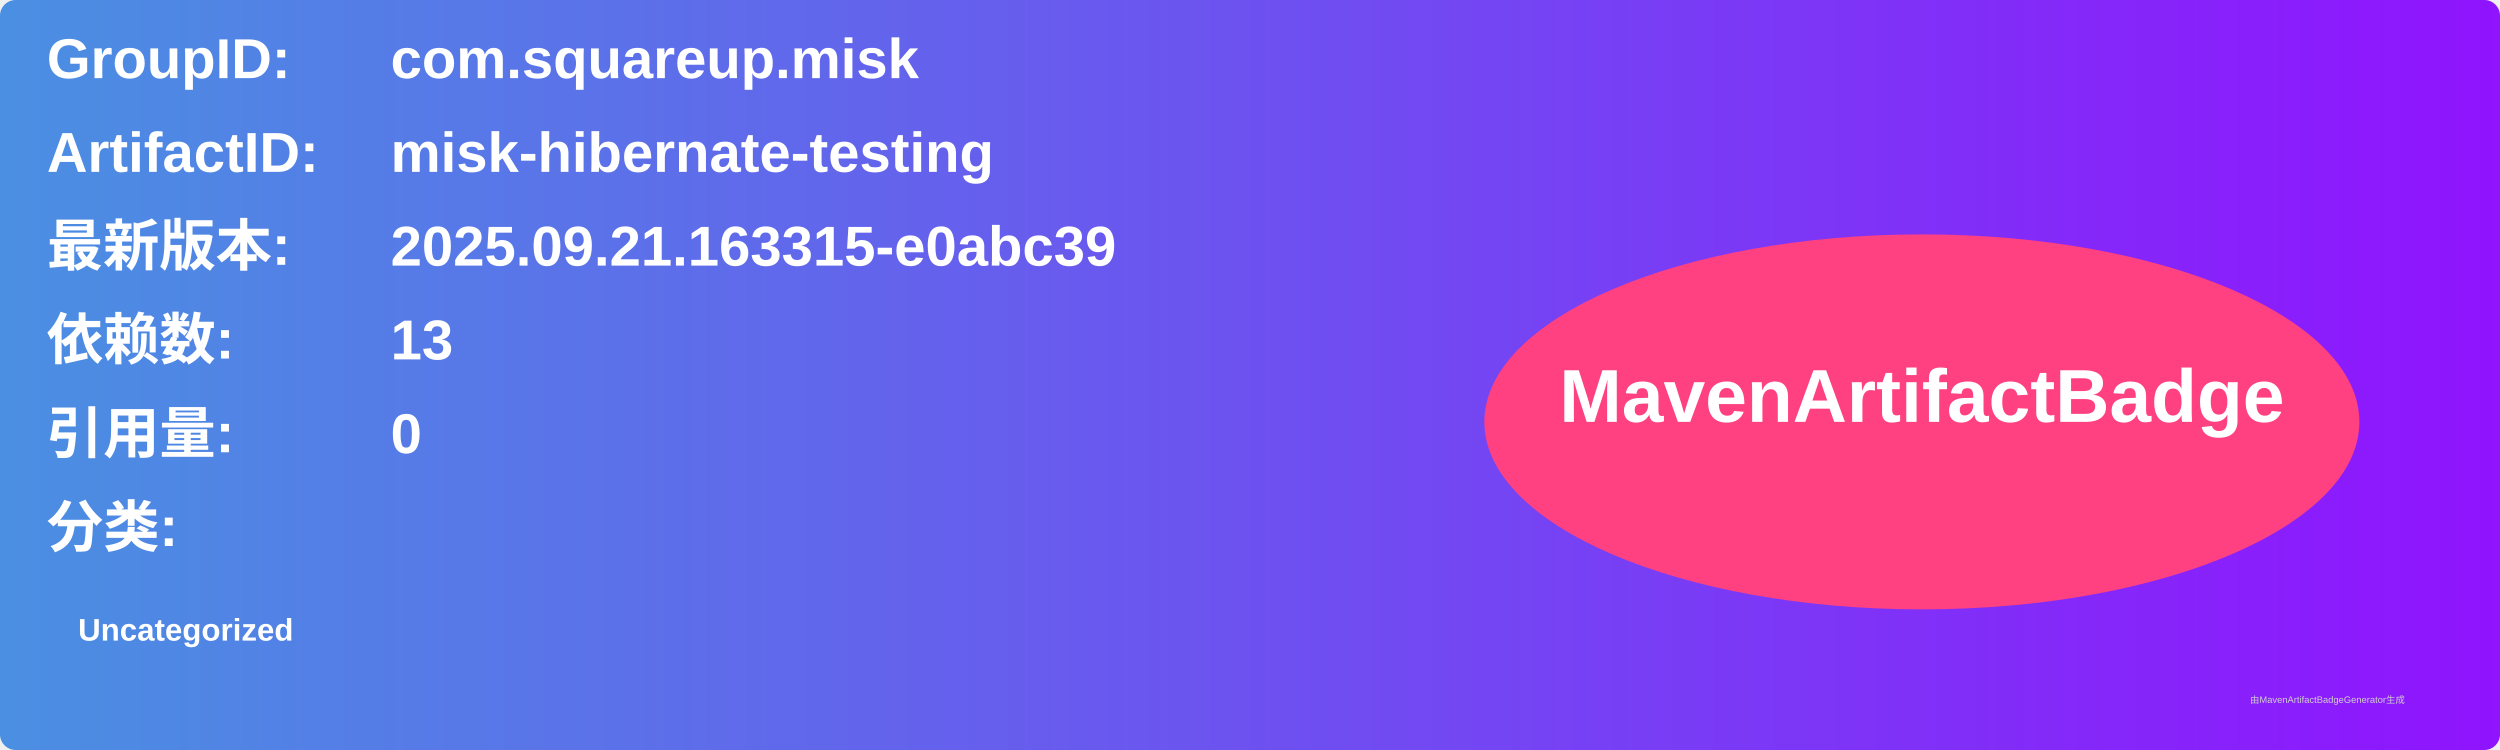
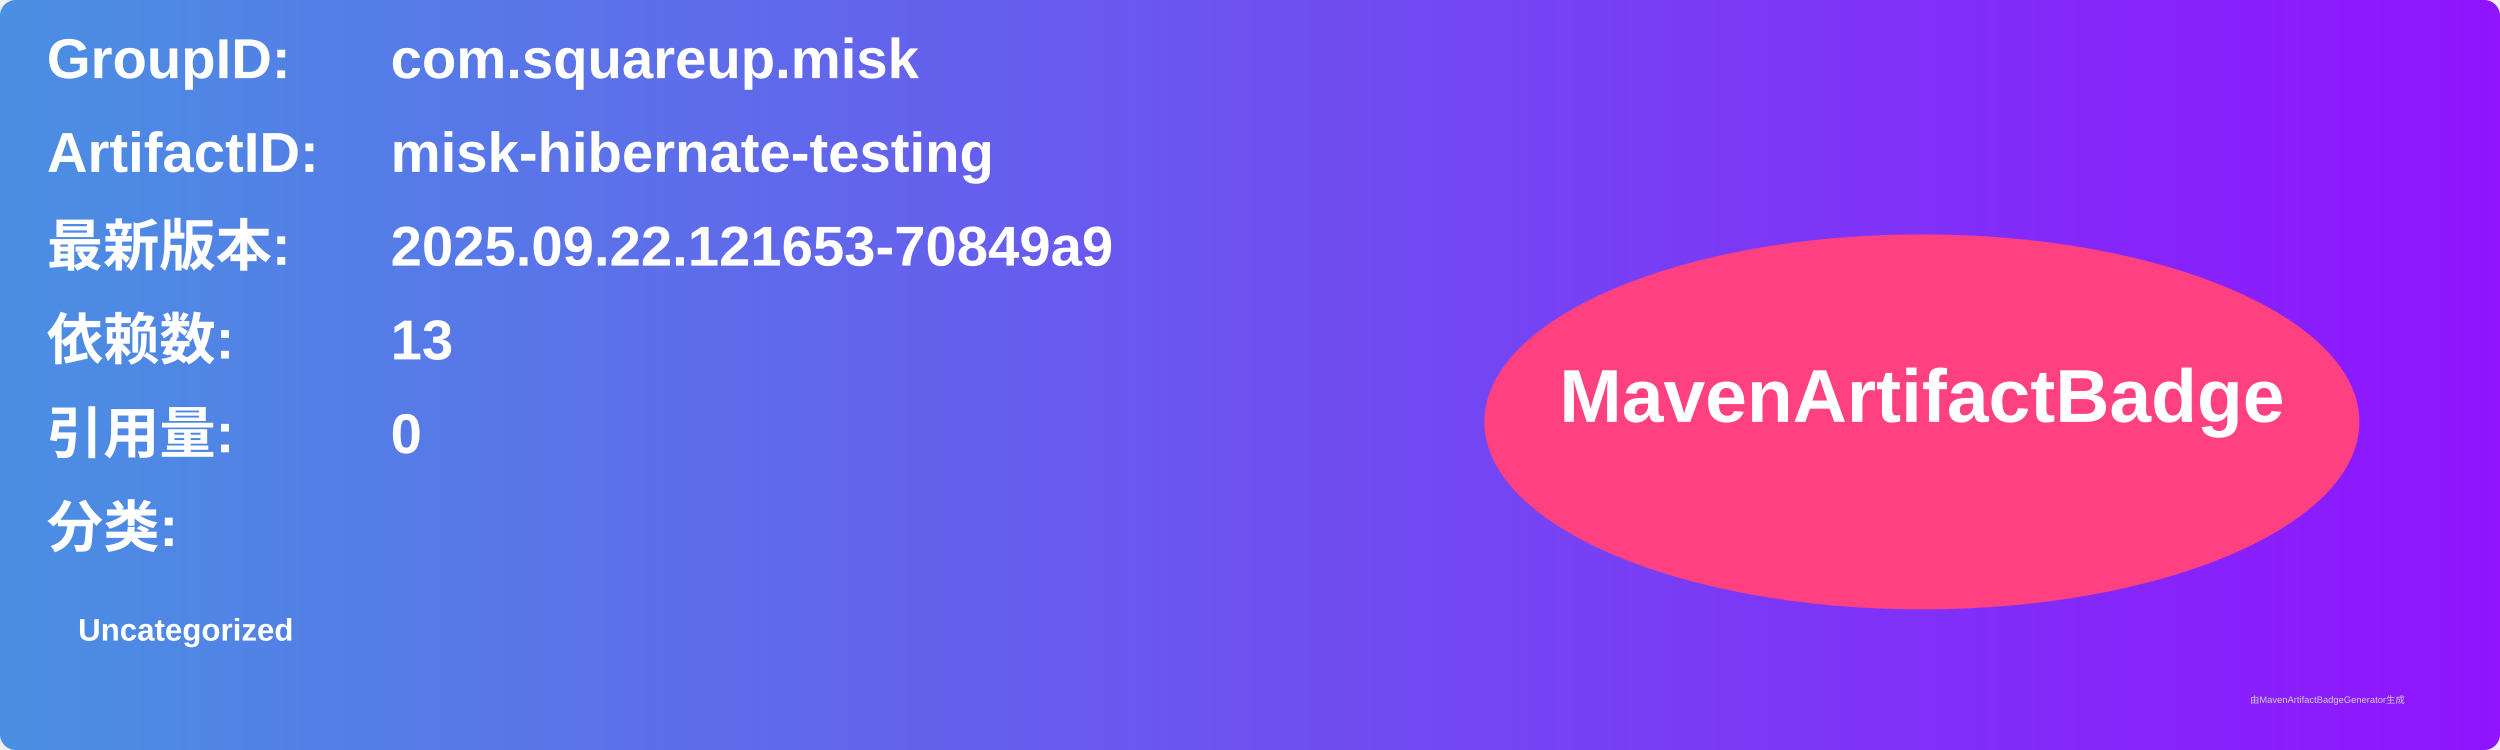
<svg xmlns="http://www.w3.org/2000/svg" width="800" height="240" viewBox="0 0 800 240">
  <linearGradient id="grad" x1="0%" y1="0%" x2="100%" y2="0%">
    <stop offset="0%" stop-color="#4a90e2" />
    <stop offset="100%" stop-color="#9013fe" />
  </linearGradient>
  <rect width="100%" height="100%" rx="5" ry="5" fill="url(#grad)" />
  <g transform="translate(15, 15)">
    <text x="0" y="10" font-family="Arial" font-size="18" fill="white" font-weight="bold" width="260">GroupID:</text>
    <text x="110" y="10" font-family="Arial" font-size="18" fill="white" font-weight="bold" width="460">com.squareup.misk</text>
    <text x="0" y="40" font-family="Arial" font-size="18" fill="white" font-weight="bold" width="260">ArtifactID:</text>
    <text x="110" y="40" font-family="Arial" font-size="18" fill="white" font-weight="bold" width="460">misk-hibernate-testing</text>
    <text x="0" y="70" font-family="Arial" font-size="18" fill="white" font-weight="bold">最新版本:</text>
    <text x="110" y="70" font-family="Arial" font-size="18" fill="white" font-weight="bold">
-       <tspan font-weight="bold">2025.09.21.163315-e0abc39</tspan>
+       <tspan font-weight="bold">2025.09.22.121653-70849a9</tspan>
    </text>
    <text x="0" y="100" font-family="Arial" font-size="18" fill="white" font-weight="bold">依赖数: </text>
    <text x="110" y="100" font-family="Arial" font-size="18" fill="white">
      <tspan font-weight="bold">13</tspan>
    </text>
    <text x="0" y="130" font-family="Arial" font-size="18" fill="white" font-weight="bold">引用量: </text>
    <text x="110" y="130" font-family="Arial" font-size="18" fill="white">
      <tspan font-weight="bold">0</tspan>
    </text>
    <text x="0" y="160" font-family="Arial" font-size="18" fill="white" font-weight="bold">分类:</text>
    <text x="10" y="190" font-family="Arial" font-size="10" fill="white">
      <tspan font-weight="bold">Uncategorized</tspan>
    </text>
    <ellipse cx="600" cy="120" rx="140" ry="60" fill="#ff4081" />
    <text x="600" y="120" text-anchor="middle" font-family="Arial" font-size="24" fill="white" font-weight="bold">MavenArtifactBadge</text>
  </g>
  <text x="720" y="225" font-family="Arial" font-size="3" fill="#d0d0d0">由MavenArtifactBadgeGenerator生成</text>
</svg>
